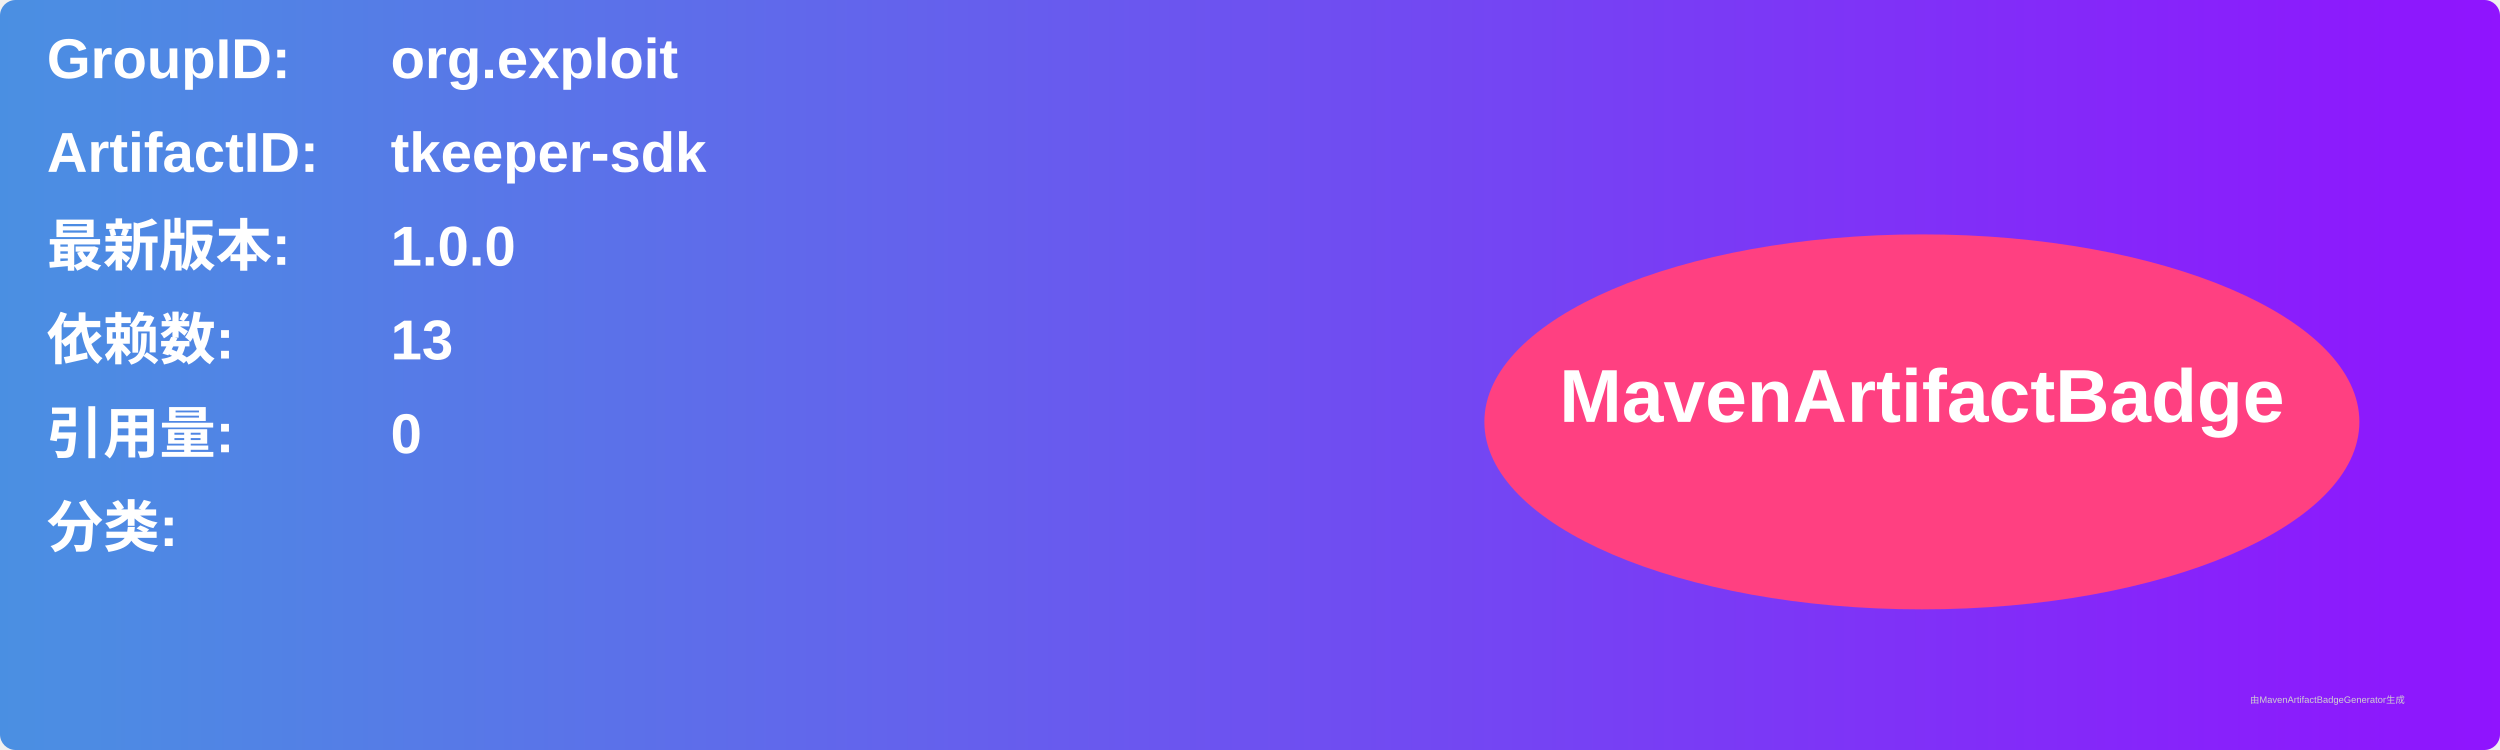
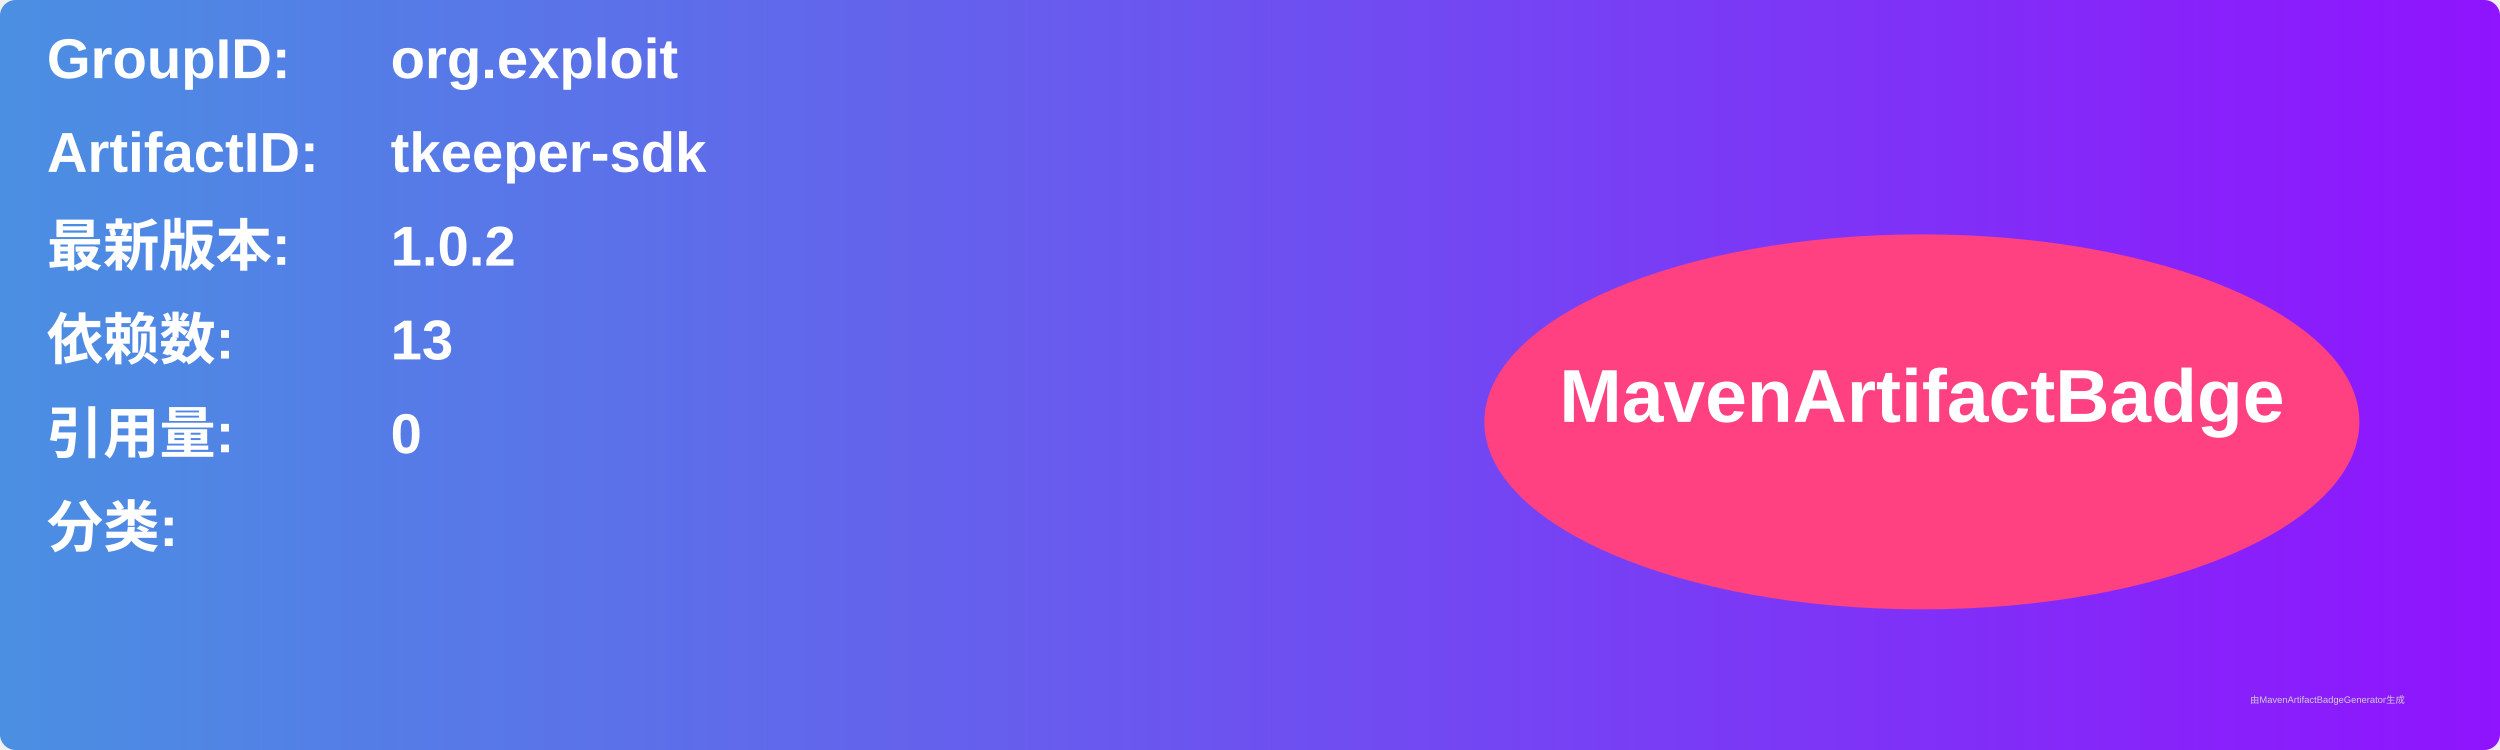
<svg xmlns="http://www.w3.org/2000/svg" width="800" height="240" viewBox="0 0 800 240">
  <linearGradient id="grad" x1="0%" y1="0%" x2="100%" y2="0%">
    <stop offset="0%" stop-color="#4a90e2" />
    <stop offset="100%" stop-color="#9013fe" />
  </linearGradient>
  <rect width="100%" height="100%" rx="5" ry="5" fill="url(#grad)" />
  <g transform="translate(15, 15)">
    <text x="0" y="10" font-family="Arial" font-size="18" fill="white" font-weight="bold" width="260">GroupID:</text>
    <text x="110" y="10" font-family="Arial" font-size="18" fill="white" font-weight="bold" width="460">org.exploit</text>
    <text x="0" y="40" font-family="Arial" font-size="18" fill="white" font-weight="bold" width="260">ArtifactID:</text>
    <text x="110" y="40" font-family="Arial" font-size="18" fill="white" font-weight="bold" width="460">tkeeper-sdk</text>
    <text x="0" y="70" font-family="Arial" font-size="18" fill="white" font-weight="bold">最新版本:</text>
    <text x="110" y="70" font-family="Arial" font-size="18" fill="white" font-weight="bold">
-       <tspan font-weight="bold">1.0.0</tspan>
+       <tspan font-weight="bold">1.0.2</tspan>
    </text>
    <text x="0" y="100" font-family="Arial" font-size="18" fill="white" font-weight="bold">依赖数: </text>
    <text x="110" y="100" font-family="Arial" font-size="18" fill="white">
      <tspan font-weight="bold">13</tspan>
    </text>
    <text x="0" y="130" font-family="Arial" font-size="18" fill="white" font-weight="bold">引用量: </text>
    <text x="110" y="130" font-family="Arial" font-size="18" fill="white">
      <tspan font-weight="bold">0</tspan>
    </text>
    <text x="0" y="160" font-family="Arial" font-size="18" fill="white" font-weight="bold">分类:</text>
    <text x="10" y="190" font-family="Arial" font-size="10" fill="white">
      <tspan font-weight="bold" />
    </text>
    <ellipse cx="600" cy="120" rx="140" ry="60" fill="#ff4081" />
    <text x="600" y="120" text-anchor="middle" font-family="Arial" font-size="24" fill="white" font-weight="bold">MavenArtifactBadge</text>
  </g>
  <text x="720" y="225" font-family="Arial" font-size="3" fill="#d0d0d0">由MavenArtifactBadgeGenerator生成</text>
</svg>
